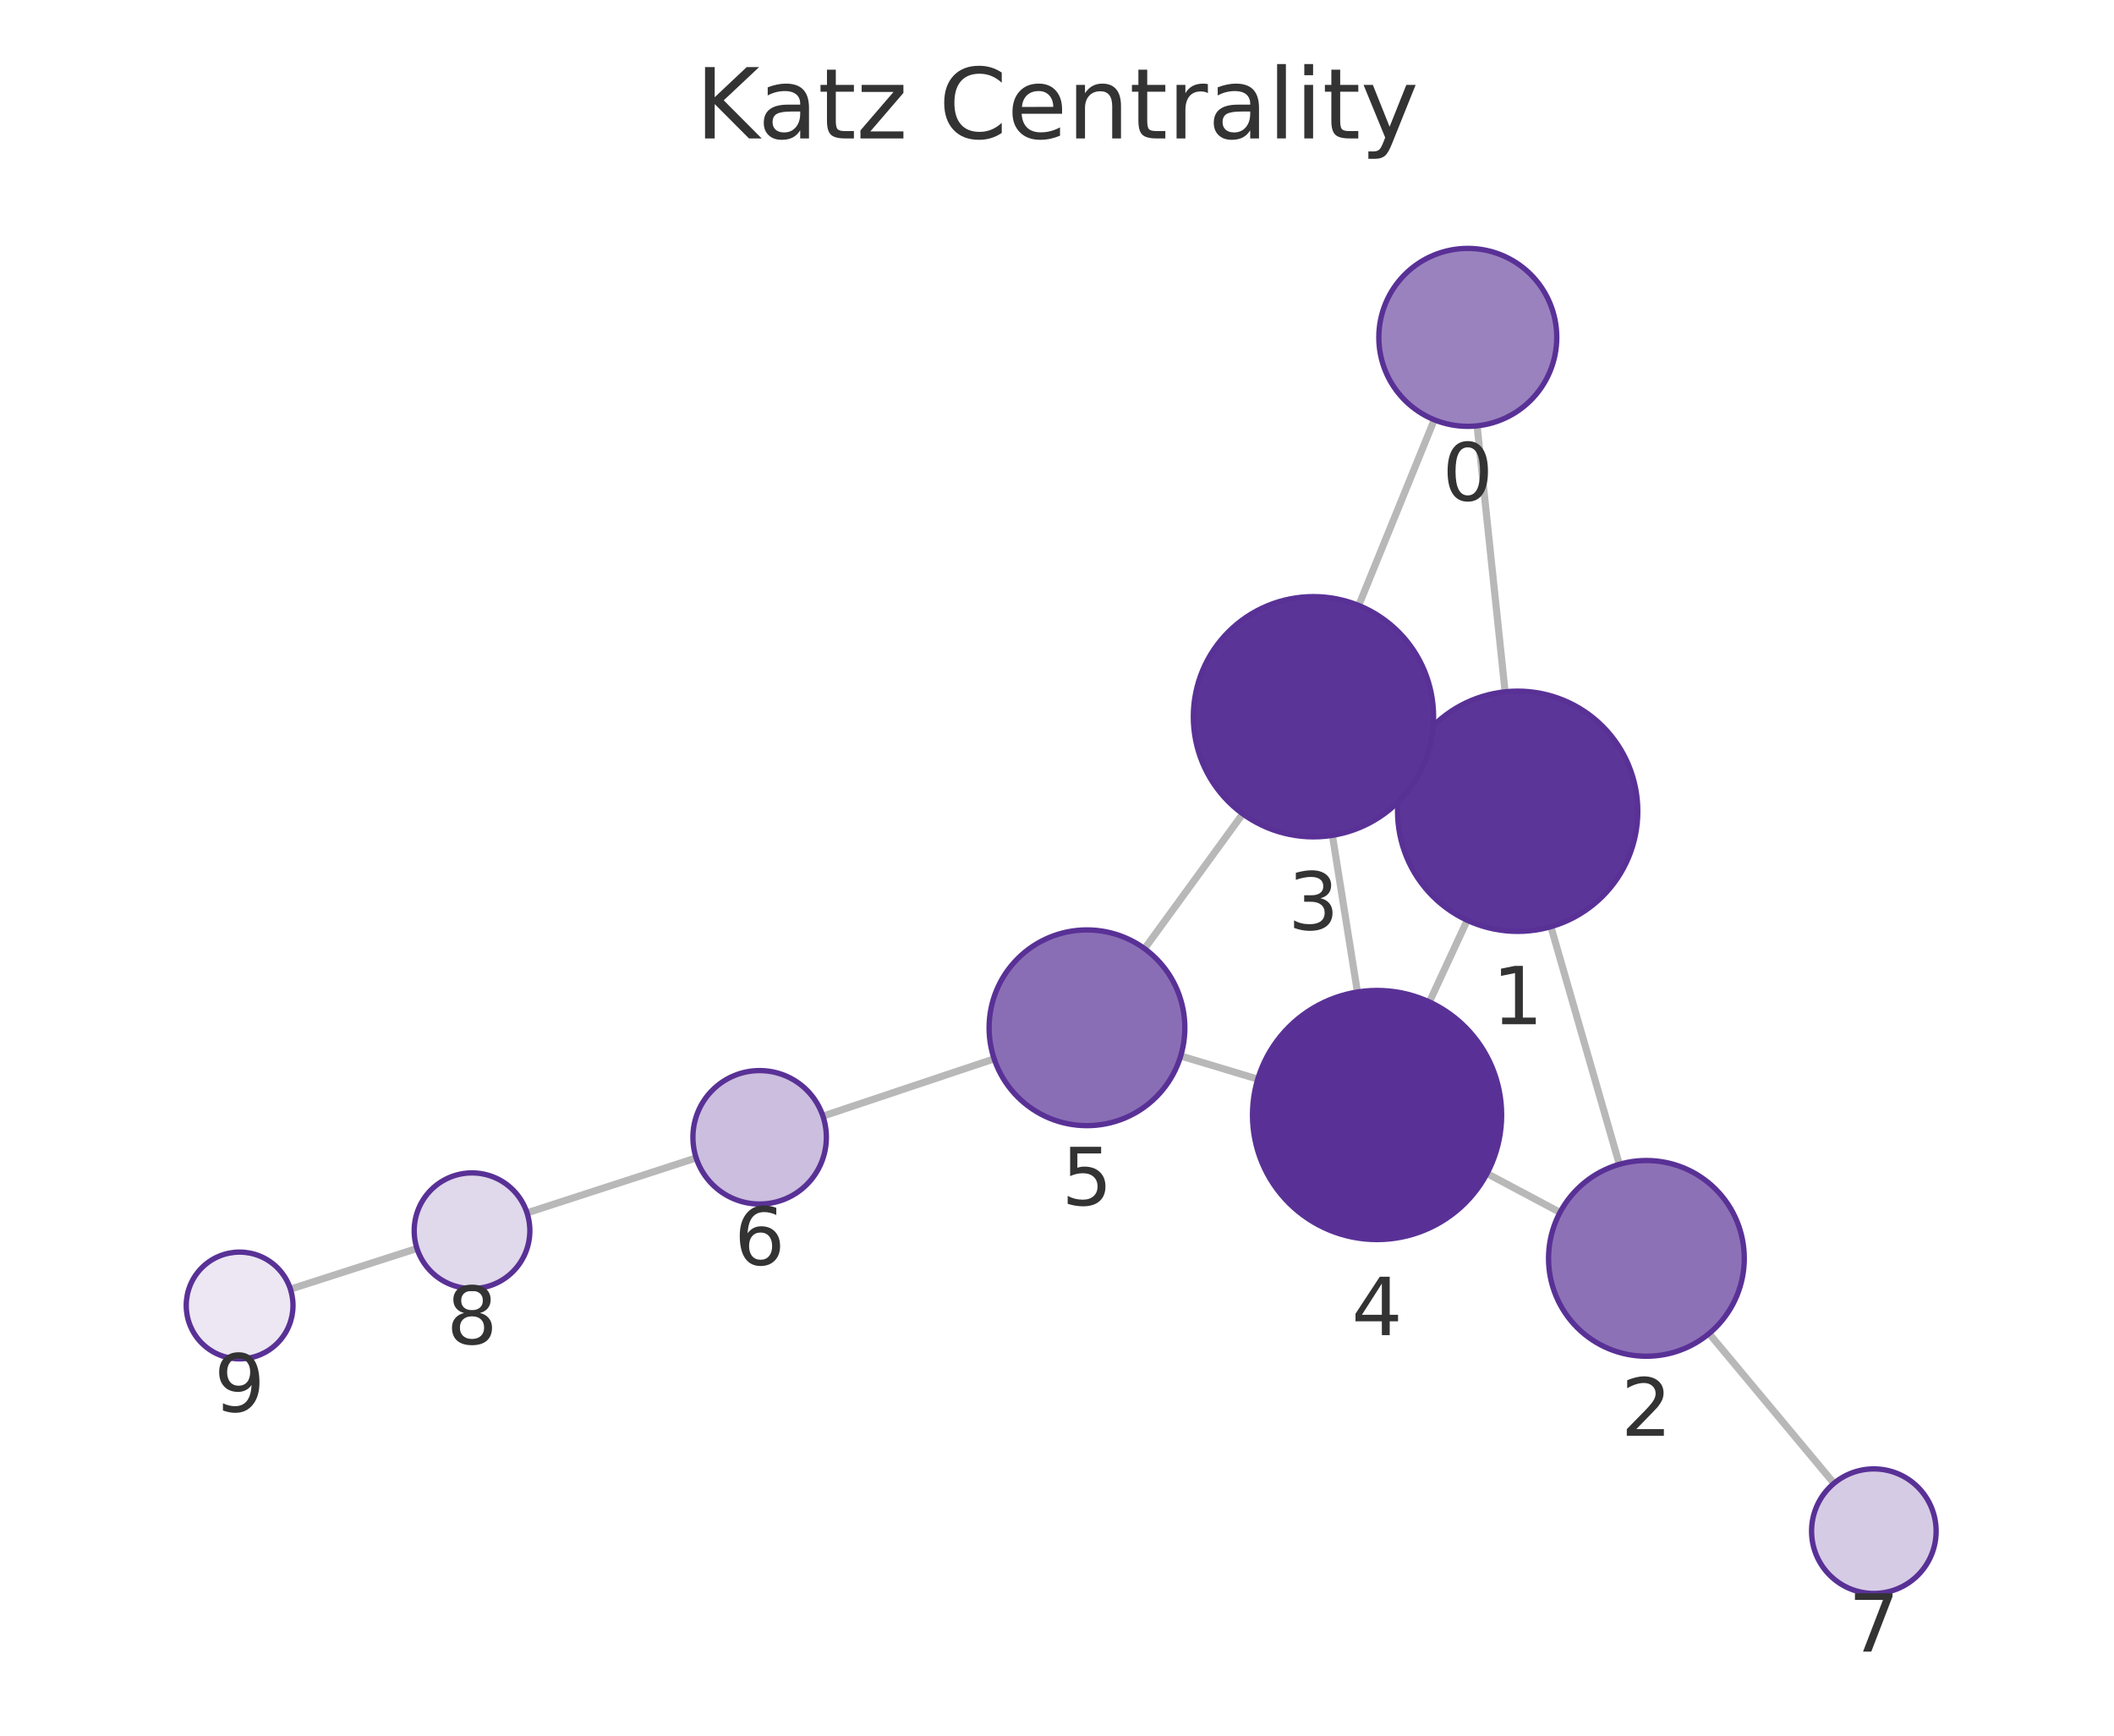
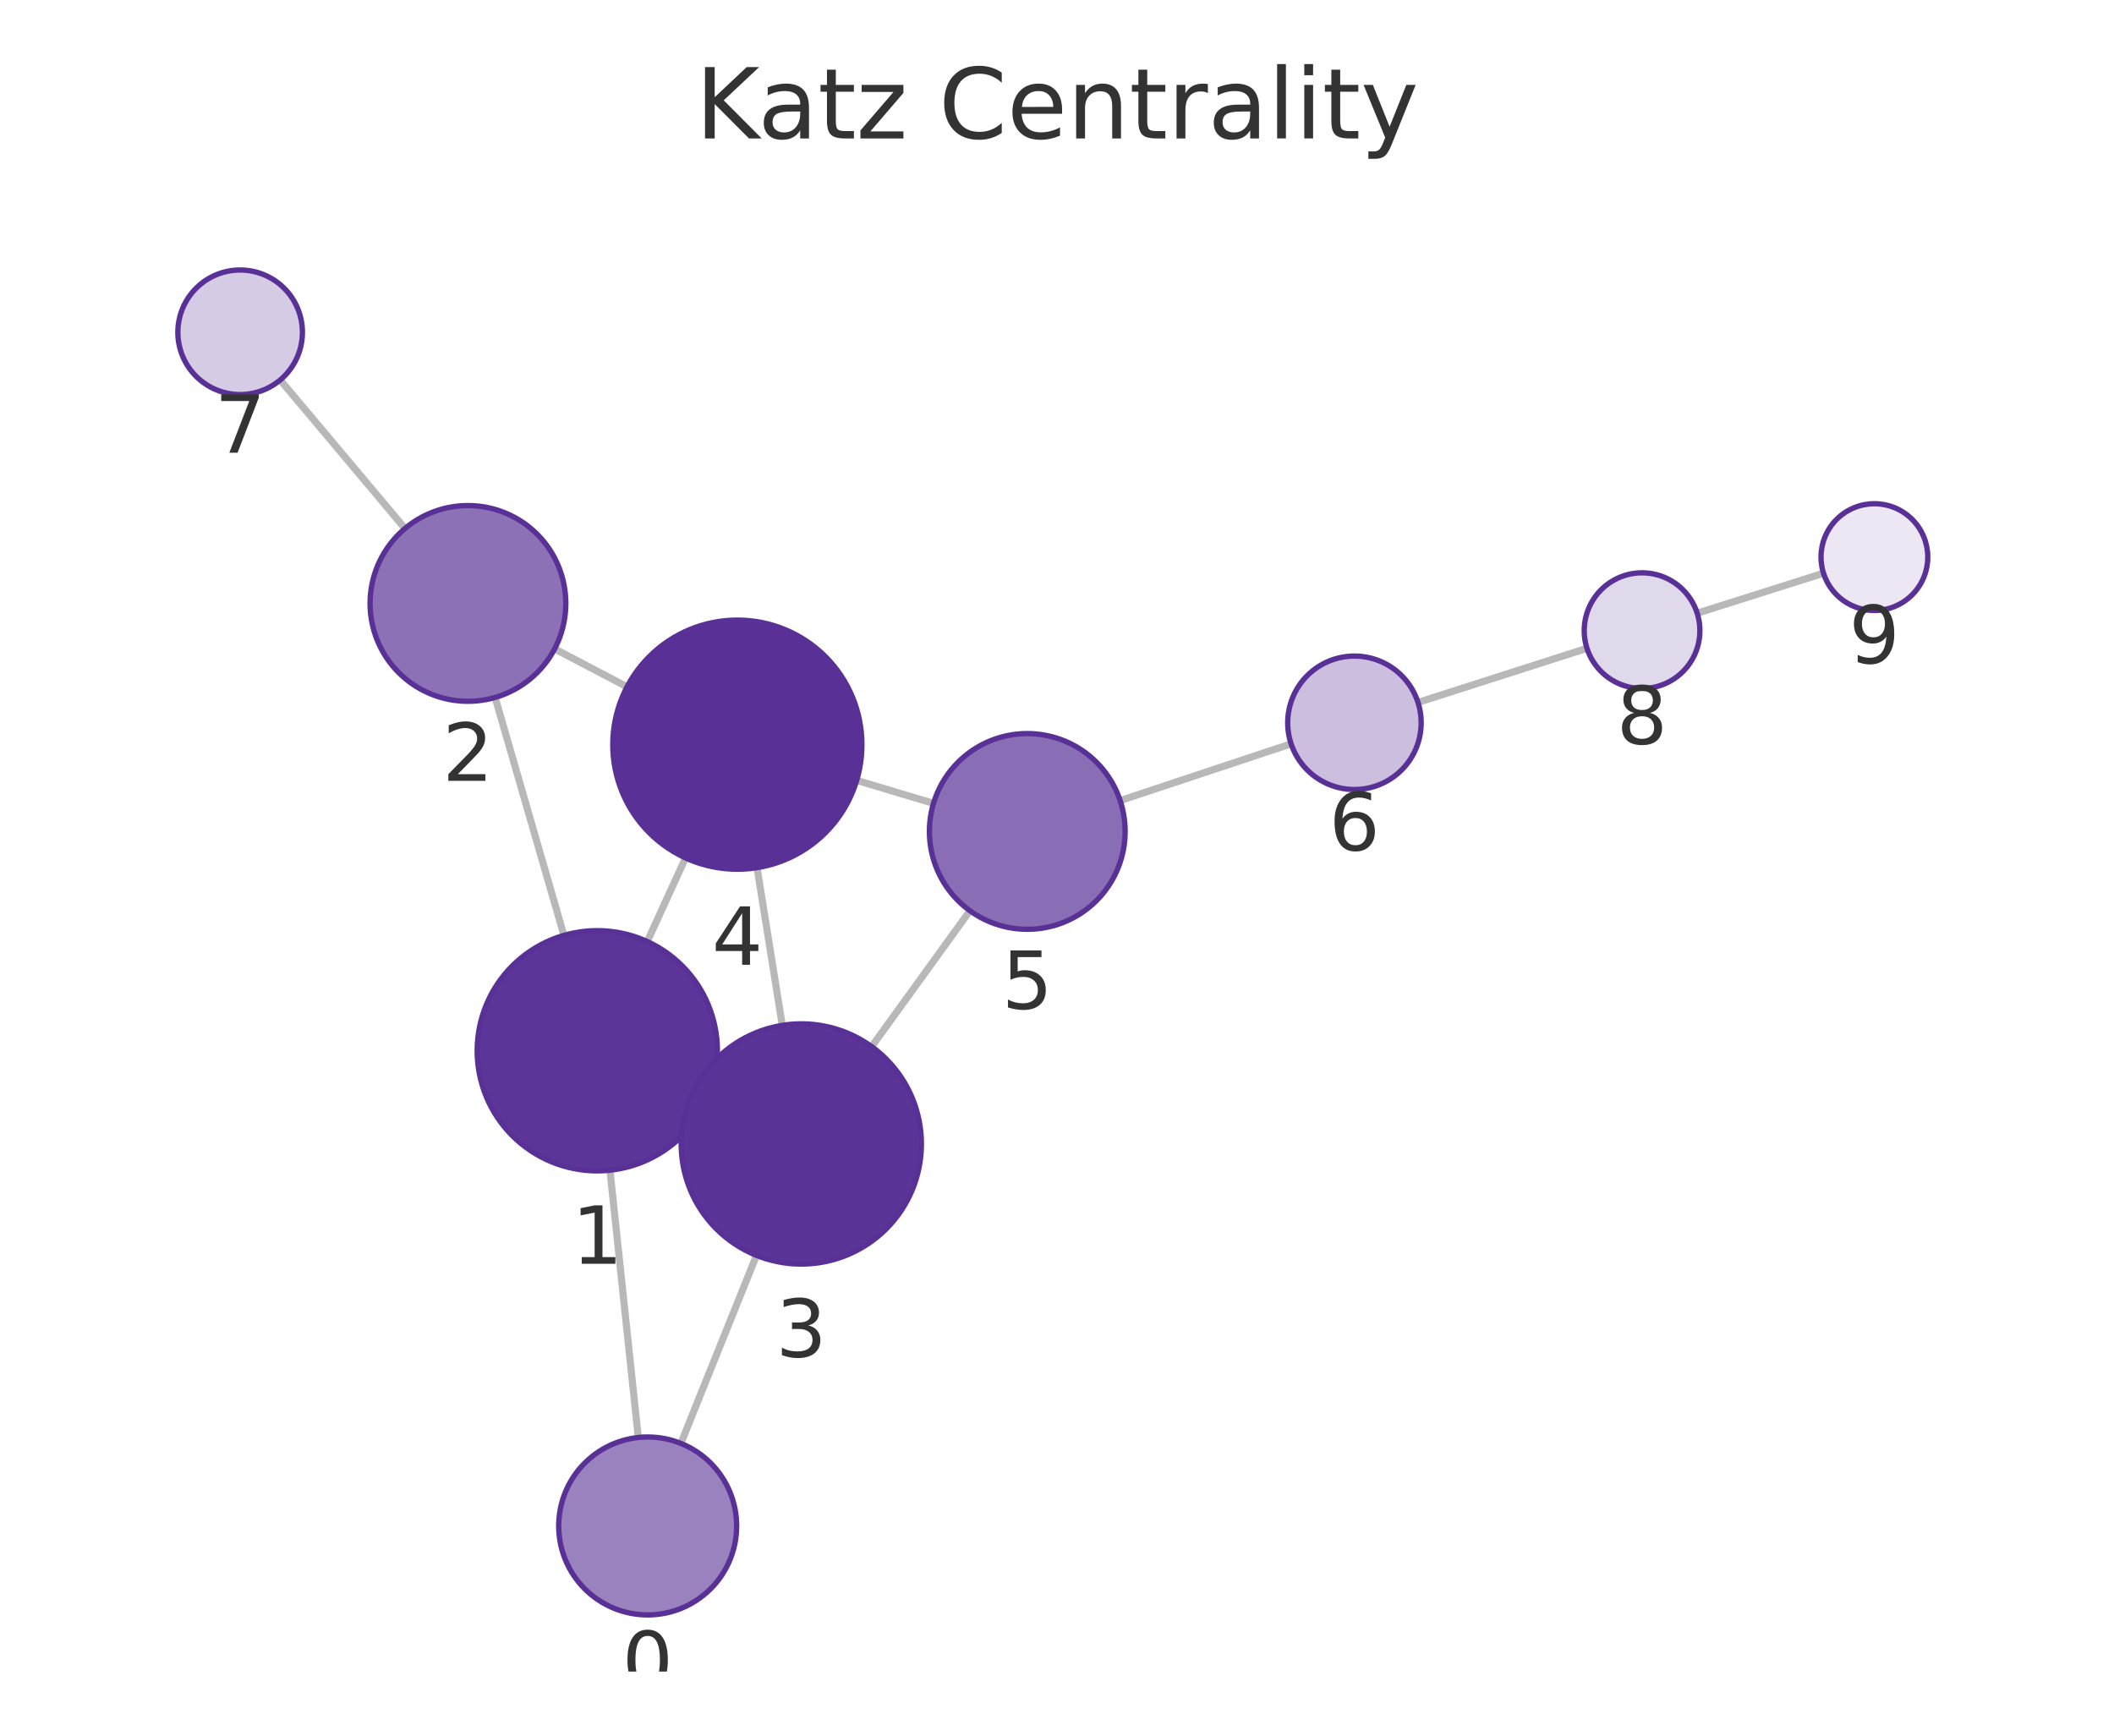
<svg xmlns="http://www.w3.org/2000/svg" xmlns:xlink="http://www.w3.org/1999/xlink" width="237.6pt" height="195.078pt" viewBox="0 0 237.6 195.078" version="1.1">
  <defs>
    <style type="text/css">*{stroke-linejoin: round; stroke-linecap: butt}</style>
  </defs>
  <g id="figure_1">
    <g id="patch_1">
      <path d="M 0 195.078  L 237.6 195.078  L 237.6 0  L 0 0  L 0 195.078  z " style="fill: none" />
    </g>
    <g id="axes_1">
      <g id="patch_2">
        <path d="M 7.2 187.878  L 230.4 187.878  L 230.4 21.558  L 7.2 21.558  L 7.2 187.878  z " style="fill: none" />
      </g>
      <g id="EdgeCollection_1">
-         <path d="M 166.017 47.864  L 169.164 77.756  " clip-path="url(#pc64b60f456)" style="fill: #b8b8b8; stroke: #b8b8b8; stroke-width: 0.8" />
-         <path d="M 161.202 47.182  L 152.711 68.052  " clip-path="url(#pc64b60f456)" style="fill: #b8b8b8; stroke: #b8b8b8; stroke-width: 0.8" />
-         <path d="M 174.312 104.155  L 182.003 130.865  " clip-path="url(#pc64b60f456)" style="fill: #b8b8b8; stroke: #b8b8b8; stroke-width: 0.8" />
-         <path d="M 158.326 85.511  L 159.875 86.228  " clip-path="url(#pc64b60f456)" style="fill: #b8b8b8; stroke: #b8b8b8; stroke-width: 0.8" />
-         <path d="M 164.906 103.433  L 160.654 112.616  " clip-path="url(#pc64b60f456)" style="fill: #b8b8b8; stroke: #b8b8b8; stroke-width: 0.8" />
-         <path d="M 175.336 136.267  L 167.131 131.899  " clip-path="url(#pc64b60f456)" style="fill: #b8b8b8; stroke: #b8b8b8; stroke-width: 0.8" />
-         <path d="M 192.09 149.884  L 206.126 166.72  " clip-path="url(#pc64b60f456)" style="fill: #b8b8b8; stroke: #b8b8b8; stroke-width: 0.8" />
-         <path d="M 149.753 93.888  L 152.565 111.496  " clip-path="url(#pc64b60f456)" style="fill: #b8b8b8; stroke: #b8b8b8; stroke-width: 0.8" />
-         <path d="M 139.678 91.47  L 128.643 106.626  " clip-path="url(#pc64b60f456)" style="fill: #b8b8b8; stroke: #b8b8b8; stroke-width: 0.8" />
-         <path d="M 141.366 121.29  L 132.703 118.685  " clip-path="url(#pc64b60f456)" style="fill: #b8b8b8; stroke: #b8b8b8; stroke-width: 0.8" />
-         <path d="M 111.737 119.009  L 92.492 125.447  " clip-path="url(#pc64b60f456)" style="fill: #b8b8b8; stroke: #b8b8b8; stroke-width: 0.8" />
-         <path d="M 78.246 130.144  L 59.234 136.32  " clip-path="url(#pc64b60f456)" style="fill: #b8b8b8; stroke: #b8b8b8; stroke-width: 0.8" />
-         <path d="M 46.864 140.318  L 32.643 144.892  " clip-path="url(#pc64b60f456)" style="fill: #b8b8b8; stroke: #b8b8b8; stroke-width: 0.8" />
+         <path d="M 71.74 161.565  L 68.555 131.525  " clip-path="url(#pb13273b808)" style="fill: #b8b8b8; stroke: #b8b8b8; stroke-width: 0.8" />
+         <path d="M 76.525 162.231  L 85.023 141.1  " clip-path="url(#pb13273b808)" style="fill: #b8b8b8; stroke: #b8b8b8; stroke-width: 0.8" />
+         <path d="M 63.381 105.132  L 55.65 78.39  " clip-path="url(#pb13273b808)" style="fill: #b8b8b8; stroke: #b8b8b8; stroke-width: 0.8" />
+         <path d="M 79.411 123.71  L 77.78 122.965  " clip-path="url(#pb13273b808)" style="fill: #b8b8b8; stroke: #b8b8b8; stroke-width: 0.8" />
+         <path d="M 72.748 105.825  L 77.049 96.427  " clip-path="url(#pb13273b808)" style="fill: #b8b8b8; stroke: #b8b8b8; stroke-width: 0.8" />
+         <path d="M 62.337 72.93  L 70.474 77.196  " clip-path="url(#pb13273b808)" style="fill: #b8b8b8; stroke: #b8b8b8; stroke-width: 0.8" />
+         <path d="M 45.519 59.4  L 31.493 42.706  " clip-path="url(#pb13273b808)" style="fill: #b8b8b8; stroke: #b8b8b8; stroke-width: 0.8" />
+         <path d="M 87.925 115.244  L 85.087 97.52  " clip-path="url(#pb13273b808)" style="fill: #b8b8b8; stroke: #b8b8b8; stroke-width: 0.8" />
+         <path d="M 97.97 117.635  L 109.014 102.362  " clip-path="url(#pb13273b808)" style="fill: #b8b8b8; stroke: #b8b8b8; stroke-width: 0.8" />
+         <path d="M 96.286 87.71  L 104.921 90.295  " clip-path="url(#pb13273b808)" style="fill: #b8b8b8; stroke: #b8b8b8; stroke-width: 0.8" />
+         <path d="M 125.899 89.982  L 145.113 83.601  " clip-path="url(#pb13273b808)" style="fill: #b8b8b8; stroke: #b8b8b8; stroke-width: 0.8" />
+         <path d="M 159.373 78.949  L 178.366 72.865  " clip-path="url(#pb13273b808)" style="fill: #b8b8b8; stroke: #b8b8b8; stroke-width: 0.8" />
+         <path d="M 190.753 68.92  L 204.95 64.425  " clip-path="url(#pb13273b808)" style="fill: #b8b8b8; stroke: #b8b8b8; stroke-width: 0.8" />
      </g>
      <g id="VertexCollection_1">
-         <path d="M 164.971 47.919  C 167.623 47.919 170.166 46.865 172.042 44.99  C 173.917 43.115 174.971 40.571 174.971 37.919  C 174.971 35.267 173.917 32.723 172.042 30.848  C 170.166 28.972 167.623 27.919 164.971 27.919  C 162.318 27.919 159.775 28.972 157.899 30.848  C 156.024 32.723 154.971 35.267 154.971 37.919  C 154.971 40.571 156.024 43.115 157.899 44.99  C 159.775 46.865 162.318 47.919 164.971 47.919  z " clip-path="url(#pc64b60f456)" style="fill: #9a82bf; stroke: #593196; stroke-width: 0.6" />
-         <path d="M 170.577 104.682  C 174.157 104.682 177.591 103.259 180.123 100.728  C 182.655 98.196 184.077 94.762 184.077 91.182  C 184.077 87.602 182.655 84.168 180.123 81.636  C 177.591 79.104 174.157 77.682 170.577 77.682  C 166.997 77.682 163.563 79.104 161.031 81.636  C 158.5 84.168 157.077 87.602 157.077 91.182  C 157.077 94.762 158.5 98.196 161.031 100.728  C 163.563 103.259 166.997 104.682 170.577 104.682  z " clip-path="url(#pc64b60f456)" style="fill: #5c3598; stroke: #593196; stroke-width: 0.6" />
-         <path d="M 185.046 152.435  C 187.963 152.435 190.761 151.276 192.824 149.214  C 194.887 147.151 196.046 144.353 196.046 141.435  C 196.046 138.518 194.887 135.72 192.824 133.657  C 190.761 131.594 187.963 130.435 185.046 130.435  C 182.129 130.435 179.331 131.594 177.268 133.657  C 175.205 135.72 174.046 138.518 174.046 141.435  C 174.046 144.353 175.205 147.151 177.268 149.214  C 179.331 151.276 182.129 152.435 185.046 152.435  z " clip-path="url(#pc64b60f456)" style="fill: #8d71b7; stroke: #593196; stroke-width: 0.6" />
-         <path d="M 147.624 94.057  C 151.204 94.057 154.638 92.634 157.17 90.103  C 159.701 87.571 161.124 84.137 161.124 80.557  C 161.124 76.977 159.701 73.542 157.17 71.011  C 154.638 68.479 151.204 67.057 147.624 67.057  C 144.044 67.057 140.61 68.479 138.078 71.011  C 135.546 73.542 134.124 76.977 134.124 80.557  C 134.124 84.137 135.546 87.571 138.078 90.103  C 140.61 92.634 144.044 94.057 147.624 94.057  z " clip-path="url(#pc64b60f456)" style="fill: #5b3497; stroke: #593196; stroke-width: 0.6" />
-         <path d="M 154.773 139.321  C 158.486 139.321 162.047 137.846 164.672 135.22  C 167.298 132.595 168.773 129.034 168.773 125.321  C 168.773 121.608 167.298 118.047 164.672 115.421  C 162.047 112.796 158.486 111.321 154.773 111.321  C 151.06 111.321 147.499 112.796 144.873 115.421  C 142.248 118.047 140.773 121.608 140.773 125.321  C 140.773 129.034 142.248 132.595 144.873 135.22  C 147.499 137.846 151.06 139.321 154.773 139.321  z " clip-path="url(#pc64b60f456)" style="fill: #593196; stroke: #593196; stroke-width: 0.6" />
-         <path d="M 122.168 126.518  C 125.086 126.518 127.884 125.359 129.947 123.297  C 132.009 121.234 133.168 118.436 133.168 115.518  C 133.168 112.601 132.009 109.803 129.947 107.74  C 127.884 105.677 125.086 104.518 122.168 104.518  C 119.251 104.518 116.453 105.677 114.39 107.74  C 112.327 109.803 111.168 112.601 111.168 115.518  C 111.168 118.436 112.327 121.234 114.39 123.297  C 116.453 125.359 119.251 126.518 122.168 126.518  z " clip-path="url(#pc64b60f456)" style="fill: #8a6eb5; stroke: #593196; stroke-width: 0.6" />
-         <path d="M 85.379 135.327  C 87.368 135.327 89.276 134.537 90.683 133.13  C 92.089 131.724 92.879 129.816 92.879 127.827  C 92.879 125.838 92.089 123.93 90.683 122.524  C 89.276 121.117 87.368 120.327 85.379 120.327  C 83.39 120.327 81.482 121.117 80.076 122.524  C 78.669 123.93 77.879 125.838 77.879 127.827  C 77.879 129.816 78.669 131.724 80.076 133.13  C 81.482 134.537 83.39 135.327 85.379 135.327  z " clip-path="url(#pc64b60f456)" style="fill: #cbbede; stroke: #593196; stroke-width: 0.6" />
-         <path d="M 210.609 179.096  C 212.465 179.096 214.246 178.359 215.559 177.046  C 216.871 175.733 217.609 173.953 217.609 172.096  C 217.609 170.24 216.871 168.459 215.559 167.146  C 214.246 165.834 212.465 165.096 210.609 165.096  C 208.752 165.096 206.972 165.834 205.659 167.146  C 204.346 168.459 203.609 170.24 203.609 172.096  C 203.609 173.953 204.346 175.733 205.659 177.046  C 206.972 178.359 208.752 179.096 210.609 179.096  z " clip-path="url(#pc64b60f456)" style="fill: #d6cbe5; stroke: #593196; stroke-width: 0.6" />
-         <path d="M 53.052 144.828  C 54.776 144.828 56.429 144.143 57.648 142.924  C 58.867 141.705 59.552 140.052 59.552 138.328  C 59.552 136.604 58.867 134.951 57.648 133.732  C 56.429 132.513 54.776 131.828 53.052 131.828  C 51.328 131.828 49.675 132.513 48.456 133.732  C 47.237 134.951 46.552 136.604 46.552 138.328  C 46.552 140.052 47.237 141.705 48.456 142.924  C 49.675 144.143 51.328 144.828 53.052 144.828  z " clip-path="url(#pc64b60f456)" style="fill: #e0d8eb; stroke: #593196; stroke-width: 0.6" />
-         <path d="M 26.931 152.729  C 28.522 152.729 30.048 152.096 31.173 150.971  C 32.299 149.846 32.931 148.32 32.931 146.729  C 32.931 145.137 32.299 143.611 31.173 142.486  C 30.048 141.361 28.522 140.729 26.931 140.729  C 25.34 140.729 23.813 141.361 22.688 142.486  C 21.563 143.611 20.931 145.137 20.931 146.729  C 20.931 148.32 21.563 149.846 22.688 150.971  C 23.813 152.096 25.34 152.729 26.931 152.729  z " clip-path="url(#pc64b60f456)" style="fill: #ece7f3; stroke: #593196; stroke-width: 0.6" />
+         <path d="M 72.795 181.509  C 75.447 181.509 77.99 180.455 79.866 178.58  C 81.741 176.705 82.795 174.161 82.795 171.509  C 82.795 168.857 81.741 166.313 79.866 164.438  C 77.99 162.563 75.447 161.509 72.795 161.509  C 70.142 161.509 67.599 162.563 65.723 164.438  C 63.848 166.313 62.795 168.857 62.795 171.509  C 62.795 174.161 63.848 176.705 65.723 178.58  C 67.599 180.455 70.142 181.509 72.795 181.509  z " clip-path="url(#pb13273b808)" style="fill: #9a82bf; stroke: #593196; stroke-width: 0.6" />
+         <path d="M 67.131 131.601  C 70.711 131.601 74.145 130.178 76.677 127.647  C 79.209 125.115 80.631 121.681 80.631 118.101  C 80.631 114.52 79.209 111.086 76.677 108.555  C 74.145 106.023 70.711 104.601 67.131 104.601  C 63.551 104.601 60.117 106.023 57.585 108.555  C 55.054 111.086 53.631 114.52 53.631 118.101  C 53.631 121.681 55.054 125.115 57.585 127.647  C 60.117 130.178 63.551 131.601 67.131 131.601  z " clip-path="url(#pb13273b808)" style="fill: #5c3598; stroke: #593196; stroke-width: 0.6" />
+         <path d="M 52.594 78.822  C 55.512 78.822 58.31 77.663 60.373 75.601  C 62.435 73.538 63.594 70.74 63.594 67.822  C 63.594 64.905 62.435 62.107 60.373 60.044  C 58.31 57.981 55.512 56.822 52.594 56.822  C 49.677 56.822 46.879 57.981 44.816 60.044  C 42.753 62.107 41.594 64.905 41.594 67.822  C 41.594 70.74 42.753 73.538 44.816 75.601  C 46.879 77.663 49.677 78.822 52.594 78.822  z " clip-path="url(#pb13273b808)" style="fill: #8d71b7; stroke: #593196; stroke-width: 0.6" />
+         <path d="M 90.06 142.075  C 93.64 142.075 97.074 140.652 99.606 138.12  C 102.137 135.589 103.56 132.155 103.56 128.575  C 103.56 124.994 102.137 121.56 99.606 119.029  C 97.074 116.497 93.64 115.075 90.06 115.075  C 86.479 115.075 83.045 116.497 80.514 119.029  C 77.982 121.56 76.56 124.994 76.56 128.575  C 76.56 132.155 77.982 135.589 80.514 138.12  C 83.045 140.652 86.479 142.075 90.06 142.075  z " clip-path="url(#pb13273b808)" style="fill: #5b3497; stroke: #593196; stroke-width: 0.6" />
+         <path d="M 82.874 97.696  C 86.587 97.696 90.148 96.221 92.773 93.596  C 95.399 90.97 96.874 87.409 96.874 83.696  C 96.874 79.983 95.399 76.422 92.773 73.797  C 90.148 71.171 86.587 69.696 82.874 69.696  C 79.161 69.696 75.6 71.171 72.974 73.797  C 70.349 76.422 68.874 79.983 68.874 83.696  C 68.874 87.409 70.349 90.97 72.974 93.596  C 75.6 96.221 79.161 97.696 82.874 97.696  z " clip-path="url(#pb13273b808)" style="fill: #593196; stroke: #593196; stroke-width: 0.6" />
+         <path d="M 115.459 104.449  C 118.377 104.449 121.175 103.29 123.238 101.227  C 125.3 99.164 126.459 96.366 126.459 93.449  C 126.459 90.531 125.3 87.733 123.238 85.67  C 121.175 83.608 118.377 82.449 115.459 82.449  C 112.542 82.449 109.744 83.608 107.681 85.67  C 105.618 87.733 104.459 90.531 104.459 93.449  C 104.459 96.366 105.618 99.164 107.681 101.227  C 109.744 103.29 112.542 104.449 115.459 104.449  z " clip-path="url(#pb13273b808)" style="fill: #8a6eb5; stroke: #593196; stroke-width: 0.6" />
+         <path d="M 152.23 88.738  C 154.219 88.738 156.127 87.947 157.534 86.541  C 158.94 85.134 159.73 83.227 159.73 81.238  C 159.73 79.249 158.94 77.341 157.534 75.934  C 156.127 74.528 154.219 73.738 152.23 73.738  C 150.241 73.738 148.333 74.528 146.927 75.934  C 145.521 77.341 144.73 79.249 144.73 81.238  C 144.73 83.227 145.521 85.134 146.927 86.541  C 148.333 87.947 150.241 88.738 152.23 88.738  z " clip-path="url(#pb13273b808)" style="fill: #cbbede; stroke: #593196; stroke-width: 0.6" />
+         <path d="M 26.99 44.347  C 28.847 44.347 30.627 43.609 31.94 42.296  C 33.253 40.984 33.99 39.203 33.99 37.347  C 33.99 35.49 33.253 33.71 31.94 32.397  C 30.627 31.084 28.847 30.347 26.99 30.347  C 25.134 30.347 23.353 31.084 22.041 32.397  C 20.728 33.71 19.99 35.49 19.99 37.347  C 19.99 39.203 20.728 40.984 22.041 42.296  C 23.353 43.609 25.134 44.347 26.99 44.347  z " clip-path="url(#pb13273b808)" style="fill: #d6cbe5; stroke: #593196; stroke-width: 0.6" />
+         <path d="M 184.556 77.381  C 186.28 77.381 187.933 76.697 189.152 75.478  C 190.371 74.259 191.056 72.605 191.056 70.881  C 191.056 69.158 190.371 67.504 189.152 66.285  C 187.933 65.066 186.28 64.381 184.556 64.381  C 182.832 64.381 181.179 65.066 179.96 66.285  C 178.741 67.504 178.056 69.158 178.056 70.881  C 178.056 72.605 178.741 74.259 179.96 75.478  C 181.179 76.697 182.832 77.381 184.556 77.381  z " clip-path="url(#pb13273b808)" style="fill: #e0d8eb; stroke: #593196; stroke-width: 0.6" />
+         <path d="M 210.67 68.615  C 212.261 68.615 213.787 67.982 214.912 66.857  C 216.038 65.732 216.67 64.206 216.67 62.615  C 216.67 61.023 216.038 59.497 214.912 58.372  C 213.787 57.247 212.261 56.615 210.67 56.615  C 209.079 56.615 207.552 57.247 206.427 58.372  C 205.302 59.497 204.67 61.023 204.67 62.615  C 204.67 64.206 205.302 65.732 206.427 66.857  C 207.552 67.982 209.079 68.615 210.67 68.615  z " clip-path="url(#pb13273b808)" style="fill: #ece7f3; stroke: #593196; stroke-width: 0.6" />
      </g>
      <g id="text_1">
-         <g clip-path="url(#pc64b60f456)">
-           <g style="fill: #333333" transform="translate(162.1074 56.25671) scale(0.09 -0.09)">
+         <g clip-path="url(#pb13273b808)">
+           <g style="fill: #333333" transform="translate(69.93141 189.8468) scale(0.09 -0.09)">
            <defs>
              <path id="DejaVuSans-13" d="M 2034 4250  Q 1547 4250 1301 3770  Q 1056 3291 1056 2328  Q 1056 1369 1301 889  Q 1547 409 2034 409  Q 2525 409 2770 889  Q 3016 1369 3016 2328  Q 3016 3291 2770 3770  Q 2525 4250 2034 4250  z M 2034 4750  Q 2819 4750 3233 4129  Q 3647 3509 3647 2328  Q 3647 1150 3233 529  Q 2819 -91 2034 -91  Q 1250 -91 836 529  Q 422 1150 422 2328  Q 422 3509 836 4129  Q 1250 4750 2034 4750  z " transform="scale(0.015625)" />
            </defs>
            <use xlink:href="#DejaVuSans-13" />
          </g>
        </g>
      </g>
      <g id="text_2">
-         <g clip-path="url(#pc64b60f456)">
-           <g style="fill: #333333" transform="translate(167.714 115.1198) scale(0.09 -0.09)">
+         <g clip-path="url(#pb13273b808)">
+           <g style="fill: #333333" transform="translate(64.26796 142.0385) scale(0.09 -0.09)">
            <defs>
              <path id="DejaVuSans-14" d="M 794 531  L 1825 531  L 1825 4091  L 703 3866  L 703 4441  L 1819 4666  L 2450 4666  L 2450 531  L 3481 531  L 3481 0  L 794 0  L 794 531  z " transform="scale(0.015625)" />
            </defs>
            <use xlink:href="#DejaVuSans-14" />
          </g>
        </g>
      </g>
      <g id="text_3">
-         <g clip-path="url(#pc64b60f456)">
-           <g style="fill: #333333" transform="translate(182.1828 161.3733) scale(0.09 -0.09)">
+         <g clip-path="url(#pb13273b808)">
+           <g style="fill: #333333" transform="translate(49.73128 87.76023) scale(0.09 -0.09)">
            <defs>
              <path id="DejaVuSans-15" d="M 1228 531  L 3431 531  L 3431 0  L 469 0  L 469 531  Q 828 903 1448 1529  Q 2069 2156 2228 2338  Q 2531 2678 2651 2914  Q 2772 3150 2772 3378  Q 2772 3750 2511 3984  Q 2250 4219 1831 4219  Q 1534 4219 1204 4116  Q 875 4013 500 3803  L 500 4441  Q 881 4594 1212 4672  Q 1544 4750 1819 4750  Q 2544 4750 2975 4387  Q 3406 4025 3406 3419  Q 3406 3131 3298 2873  Q 3191 2616 2906 2266  Q 2828 2175 2409 1742  Q 1991 1309 1228 531  z " transform="scale(0.015625)" />
            </defs>
            <use xlink:href="#DejaVuSans-15" />
          </g>
        </g>
      </g>
      <g id="text_4">
-         <g clip-path="url(#pc64b60f456)">
-           <g style="fill: #333333" transform="translate(144.7607 104.4947) scale(0.09 -0.09)">
+         <g clip-path="url(#pb13273b808)">
+           <g style="fill: #333333" transform="translate(87.19654 152.5124) scale(0.09 -0.09)">
            <defs>
              <path id="DejaVuSans-16" d="M 2597 2516  Q 3050 2419 3304 2112  Q 3559 1806 3559 1356  Q 3559 666 3084 287  Q 2609 -91 1734 -91  Q 1441 -91 1130 -33  Q 819 25 488 141  L 488 750  Q 750 597 1062 519  Q 1375 441 1716 441  Q 2309 441 2620 675  Q 2931 909 2931 1356  Q 2931 1769 2642 2001  Q 2353 2234 1838 2234  L 1294 2234  L 1294 2753  L 1863 2753  Q 2328 2753 2575 2939  Q 2822 3125 2822 3475  Q 2822 3834 2567 4026  Q 2313 4219 1838 4219  Q 1578 4219 1281 4162  Q 984 4106 628 3988  L 628 4550  Q 988 4650 1302 4700  Q 1616 4750 1894 4750  Q 2613 4750 3031 4423  Q 3450 4097 3450 3541  Q 3450 3153 3228 2886  Q 3006 2619 2597 2516  z " transform="scale(0.015625)" />
            </defs>
            <use xlink:href="#DejaVuSans-16" />
          </g>
        </g>
      </g>
      <g id="text_5">
-         <g clip-path="url(#pc64b60f456)">
-           <g style="fill: #333333" transform="translate(151.9098 150.0588) scale(0.09 -0.09)">
+         <g clip-path="url(#pb13273b808)">
+           <g style="fill: #333333" transform="translate(80.01066 108.434) scale(0.09 -0.09)">
            <defs>
              <path id="DejaVuSans-17" d="M 2419 4116  L 825 1625  L 2419 1625  L 2419 4116  z M 2253 4666  L 3047 4666  L 3047 1625  L 3713 1625  L 3713 1100  L 3047 1100  L 3047 0  L 2419 0  L 2419 1100  L 313 1100  L 313 1709  L 2253 4666  z " transform="scale(0.015625)" />
            </defs>
            <use xlink:href="#DejaVuSans-17" />
          </g>
        </g>
      </g>
      <g id="text_6">
-         <g clip-path="url(#pc64b60f456)">
-           <g style="fill: #333333" transform="translate(119.3052 135.4563) scale(0.09 -0.09)">
+         <g clip-path="url(#pb13273b808)">
+           <g style="fill: #333333" transform="translate(112.5963 113.3865) scale(0.09 -0.09)">
            <defs>
              <path id="DejaVuSans-18" d="M 691 4666  L 3169 4666  L 3169 4134  L 1269 4134  L 1269 2991  Q 1406 3038 1543 3061  Q 1681 3084 1819 3084  Q 2600 3084 3056 2656  Q 3513 2228 3513 1497  Q 3513 744 3044 326  Q 2575 -91 1722 -91  Q 1428 -91 1123 -41  Q 819 9 494 109  L 494 744  Q 775 591 1075 516  Q 1375 441 1709 441  Q 2250 441 2565 725  Q 2881 1009 2881 1497  Q 2881 1984 2565 2268  Q 2250 2553 1709 2553  Q 1456 2553 1204 2497  Q 953 2441 691 2322  L 691 4666  z " transform="scale(0.015625)" />
            </defs>
            <use xlink:href="#DejaVuSans-18" />
          </g>
        </g>
      </g>
      <g id="text_7">
-         <g clip-path="url(#pc64b60f456)">
-           <g style="fill: #333333" transform="translate(82.51608 142.1649) scale(0.09 -0.09)">
+         <g clip-path="url(#pb13273b808)">
+           <g style="fill: #333333" transform="translate(149.3672 95.57551) scale(0.09 -0.09)">
            <defs>
              <path id="DejaVuSans-19" d="M 2113 2584  Q 1688 2584 1439 2293  Q 1191 2003 1191 1497  Q 1191 994 1439 701  Q 1688 409 2113 409  Q 2538 409 2786 701  Q 3034 994 3034 1497  Q 3034 2003 2786 2293  Q 2538 2584 2113 2584  z M 3366 4563  L 3366 3988  Q 3128 4100 2886 4159  Q 2644 4219 2406 4219  Q 1781 4219 1451 3797  Q 1122 3375 1075 2522  Q 1259 2794 1537 2939  Q 1816 3084 2150 3084  Q 2853 3084 3261 2657  Q 3669 2231 3669 1497  Q 3669 778 3244 343  Q 2819 -91 2113 -91  Q 1303 -91 875 529  Q 447 1150 447 2328  Q 447 3434 972 4092  Q 1497 4750 2381 4750  Q 2619 4750 2861 4703  Q 3103 4656 3366 4563  z " transform="scale(0.015625)" />
            </defs>
            <use xlink:href="#DejaVuSans-19" />
          </g>
        </g>
      </g>
      <g id="text_8">
-         <g clip-path="url(#pc64b60f456)">
-           <g style="fill: #333333" transform="translate(207.7458 185.634) scale(0.09 -0.09)">
+         <g clip-path="url(#pb13273b808)">
+           <g style="fill: #333333" transform="translate(24.12728 50.88453) scale(0.09 -0.09)">
            <defs>
              <path id="DejaVuSans-1a" d="M 525 4666  L 3525 4666  L 3525 4397  L 1831 0  L 1172 0  L 2766 4134  L 525 4134  L 525 4666  z " transform="scale(0.015625)" />
            </defs>
            <use xlink:href="#DejaVuSans-1a" />
          </g>
        </g>
      </g>
      <g id="text_9">
-         <g clip-path="url(#pc64b60f456)">
-           <g style="fill: #333333" transform="translate(50.18886 151.066) scale(0.09 -0.09)">
+         <g clip-path="url(#pb13273b808)">
+           <g style="fill: #333333" transform="translate(181.6927 83.61938) scale(0.09 -0.09)">
            <defs>
              <path id="DejaVuSans-1b" d="M 2034 2216  Q 1584 2216 1326 1975  Q 1069 1734 1069 1313  Q 1069 891 1326 650  Q 1584 409 2034 409  Q 2484 409 2743 651  Q 3003 894 3003 1313  Q 3003 1734 2745 1975  Q 2488 2216 2034 2216  z M 1403 2484  Q 997 2584 770 2862  Q 544 3141 544 3541  Q 544 4100 942 4425  Q 1341 4750 2034 4750  Q 2731 4750 3128 4425  Q 3525 4100 3525 3541  Q 3525 3141 3298 2862  Q 3072 2584 2669 2484  Q 3125 2378 3379 2068  Q 3634 1759 3634 1313  Q 3634 634 3220 271  Q 2806 -91 2034 -91  Q 1263 -91 848 271  Q 434 634 434 1313  Q 434 1759 690 2068  Q 947 2378 1403 2484  z M 1172 3481  Q 1172 3119 1398 2916  Q 1625 2713 2034 2713  Q 2441 2713 2670 2916  Q 2900 3119 2900 3481  Q 2900 3844 2670 4047  Q 2441 4250 2034 4250  Q 1625 4250 1398 4047  Q 1172 3844 1172 3481  z " transform="scale(0.015625)" />
            </defs>
            <use xlink:href="#DejaVuSans-1b" />
          </g>
        </g>
      </g>
      <g id="text_10">
-         <g clip-path="url(#pc64b60f456)">
-           <g style="fill: #333333" transform="translate(24.06762 158.6665) scale(0.09 -0.09)">
+         <g clip-path="url(#pb13273b808)">
+           <g style="fill: #333333" transform="translate(207.8067 74.55245) scale(0.09 -0.09)">
            <defs>
              <path id="DejaVuSans-1c" d="M 703 97  L 703 672  Q 941 559 1184 500  Q 1428 441 1663 441  Q 2288 441 2617 861  Q 2947 1281 2994 2138  Q 2813 1869 2534 1725  Q 2256 1581 1919 1581  Q 1219 1581 811 2004  Q 403 2428 403 3163  Q 403 3881 828 4315  Q 1253 4750 1959 4750  Q 2769 4750 3195 4129  Q 3622 3509 3622 2328  Q 3622 1225 3098 567  Q 2575 -91 1691 -91  Q 1453 -91 1209 -44  Q 966 3 703 97  z M 1959 2075  Q 2384 2075 2632 2365  Q 2881 2656 2881 3163  Q 2881 3666 2632 3958  Q 2384 4250 1959 4250  Q 1534 4250 1286 3958  Q 1038 3666 1038 3163  Q 1038 2656 1286 2365  Q 1534 2075 1959 2075  z " transform="scale(0.015625)" />
            </defs>
            <use xlink:href="#DejaVuSans-1c" />
          </g>
        </g>
      </g>
      <g id="matplotlib.axis_1" />
      <g id="matplotlib.axis_2" />
      <g id="text_11">
        <g style="fill: #333333" transform="translate(78.16273 15.55828) scale(0.11 -0.11)">
          <defs>
            <path id="DejaVuSans-2e" d="M 628 4666  L 1259 4666  L 1259 2694  L 3353 4666  L 4166 4666  L 1850 2491  L 4331 0  L 3500 0  L 1259 2247  L 1259 0  L 628 0  L 628 4666  z " transform="scale(0.015625)" />
            <path id="DejaVuSans-44" d="M 2194 1759  Q 1497 1759 1228 1600  Q 959 1441 959 1056  Q 959 750 1161 570  Q 1363 391 1709 391  Q 2188 391 2477 730  Q 2766 1069 2766 1631  L 2766 1759  L 2194 1759  z M 3341 1997  L 3341 0  L 2766 0  L 2766 531  Q 2569 213 2275 61  Q 1981 -91 1556 -91  Q 1019 -91 701 211  Q 384 513 384 1019  Q 384 1609 779 1909  Q 1175 2209 1959 2209  L 2766 2209  L 2766 2266  Q 2766 2663 2505 2880  Q 2244 3097 1772 3097  Q 1472 3097 1187 3025  Q 903 2953 641 2809  L 641 3341  Q 956 3463 1253 3523  Q 1550 3584 1831 3584  Q 2591 3584 2966 3190  Q 3341 2797 3341 1997  z " transform="scale(0.015625)" />
            <path id="DejaVuSans-57" d="M 1172 4494  L 1172 3500  L 2356 3500  L 2356 3053  L 1172 3053  L 1172 1153  Q 1172 725 1289 603  Q 1406 481 1766 481  L 2356 481  L 2356 0  L 1766 0  Q 1100 0 847 248  Q 594 497 594 1153  L 594 3053  L 172 3053  L 172 3500  L 594 3500  L 594 4494  L 1172 4494  z " transform="scale(0.015625)" />
            <path id="DejaVuSans-5d" d="M 353 3500  L 3084 3500  L 3084 2975  L 922 459  L 3084 459  L 3084 0  L 275 0  L 275 525  L 2438 3041  L 353 3041  L 353 3500  z " transform="scale(0.015625)" />
            <path id="DejaVuSans-3" transform="scale(0.015625)" />
            <path id="DejaVuSans-26" d="M 4122 4306  L 4122 3641  Q 3803 3938 3442 4084  Q 3081 4231 2675 4231  Q 1875 4231 1450 3742  Q 1025 3253 1025 2328  Q 1025 1406 1450 917  Q 1875 428 2675 428  Q 3081 428 3442 575  Q 3803 722 4122 1019  L 4122 359  Q 3791 134 3420 21  Q 3050 -91 2638 -91  Q 1578 -91 968 557  Q 359 1206 359 2328  Q 359 3453 968 4101  Q 1578 4750 2638 4750  Q 3056 4750 3426 4639  Q 3797 4528 4122 4306  z " transform="scale(0.015625)" />
            <path id="DejaVuSans-48" d="M 3597 1894  L 3597 1613  L 953 1613  Q 991 1019 1311 708  Q 1631 397 2203 397  Q 2534 397 2845 478  Q 3156 559 3463 722  L 3463 178  Q 3153 47 2828 -22  Q 2503 -91 2169 -91  Q 1331 -91 842 396  Q 353 884 353 1716  Q 353 2575 817 3079  Q 1281 3584 2069 3584  Q 2775 3584 3186 3129  Q 3597 2675 3597 1894  z M 3022 2063  Q 3016 2534 2758 2815  Q 2500 3097 2075 3097  Q 1594 3097 1305 2825  Q 1016 2553 972 2059  L 3022 2063  z " transform="scale(0.015625)" />
            <path id="DejaVuSans-51" d="M 3513 2113  L 3513 0  L 2938 0  L 2938 2094  Q 2938 2591 2744 2837  Q 2550 3084 2163 3084  Q 1697 3084 1428 2787  Q 1159 2491 1159 1978  L 1159 0  L 581 0  L 581 3500  L 1159 3500  L 1159 2956  Q 1366 3272 1645 3428  Q 1925 3584 2291 3584  Q 2894 3584 3203 3211  Q 3513 2838 3513 2113  z " transform="scale(0.015625)" />
            <path id="DejaVuSans-55" d="M 2631 2963  Q 2534 3019 2420 3045  Q 2306 3072 2169 3072  Q 1681 3072 1420 2755  Q 1159 2438 1159 1844  L 1159 0  L 581 0  L 581 3500  L 1159 3500  L 1159 2956  Q 1341 3275 1631 3429  Q 1922 3584 2338 3584  Q 2397 3584 2469 3576  Q 2541 3569 2628 3553  L 2631 2963  z " transform="scale(0.015625)" />
            <path id="DejaVuSans-4f" d="M 603 4863  L 1178 4863  L 1178 0  L 603 0  L 603 4863  z " transform="scale(0.015625)" />
            <path id="DejaVuSans-4c" d="M 603 3500  L 1178 3500  L 1178 0  L 603 0  L 603 3500  z M 603 4863  L 1178 4863  L 1178 4134  L 603 4134  L 603 4863  z " transform="scale(0.015625)" />
            <path id="DejaVuSans-5c" d="M 2059 -325  Q 1816 -950 1584 -1140  Q 1353 -1331 966 -1331  L 506 -1331  L 506 -850  L 844 -850  Q 1081 -850 1212 -737  Q 1344 -625 1503 -206  L 1606 56  L 191 3500  L 800 3500  L 1894 763  L 2988 3500  L 3597 3500  L 2059 -325  z " transform="scale(0.015625)" />
          </defs>
          <use xlink:href="#DejaVuSans-2e" />
          <use xlink:href="#DejaVuSans-44" transform="translate(63.82812 0)" />
          <use xlink:href="#DejaVuSans-57" transform="translate(125.1094 0)" />
          <use xlink:href="#DejaVuSans-5d" transform="translate(164.3125 0)" />
          <use xlink:href="#DejaVuSans-3" transform="translate(216.7969 0)" />
          <use xlink:href="#DejaVuSans-26" transform="translate(248.5781 0)" />
          <use xlink:href="#DejaVuSans-48" transform="translate(318.4062 0)" />
          <use xlink:href="#DejaVuSans-51" transform="translate(379.9375 0)" />
          <use xlink:href="#DejaVuSans-57" transform="translate(443.3125 0)" />
          <use xlink:href="#DejaVuSans-55" transform="translate(482.5156 0)" />
          <use xlink:href="#DejaVuSans-44" transform="translate(523.625 0)" />
          <use xlink:href="#DejaVuSans-4f" transform="translate(584.9062 0)" />
          <use xlink:href="#DejaVuSans-4c" transform="translate(612.6875 0)" />
          <use xlink:href="#DejaVuSans-57" transform="translate(640.4688 0)" />
          <use xlink:href="#DejaVuSans-5c" transform="translate(679.6719 0)" />
        </g>
      </g>
    </g>
  </g>
  <defs>
-     <clipPath id="pc64b60f456">
+     <clipPath id="pb13273b808">
      <rect x="7.2" y="21.558" width="223.2" height="166.32" />
    </clipPath>
  </defs>
</svg>
